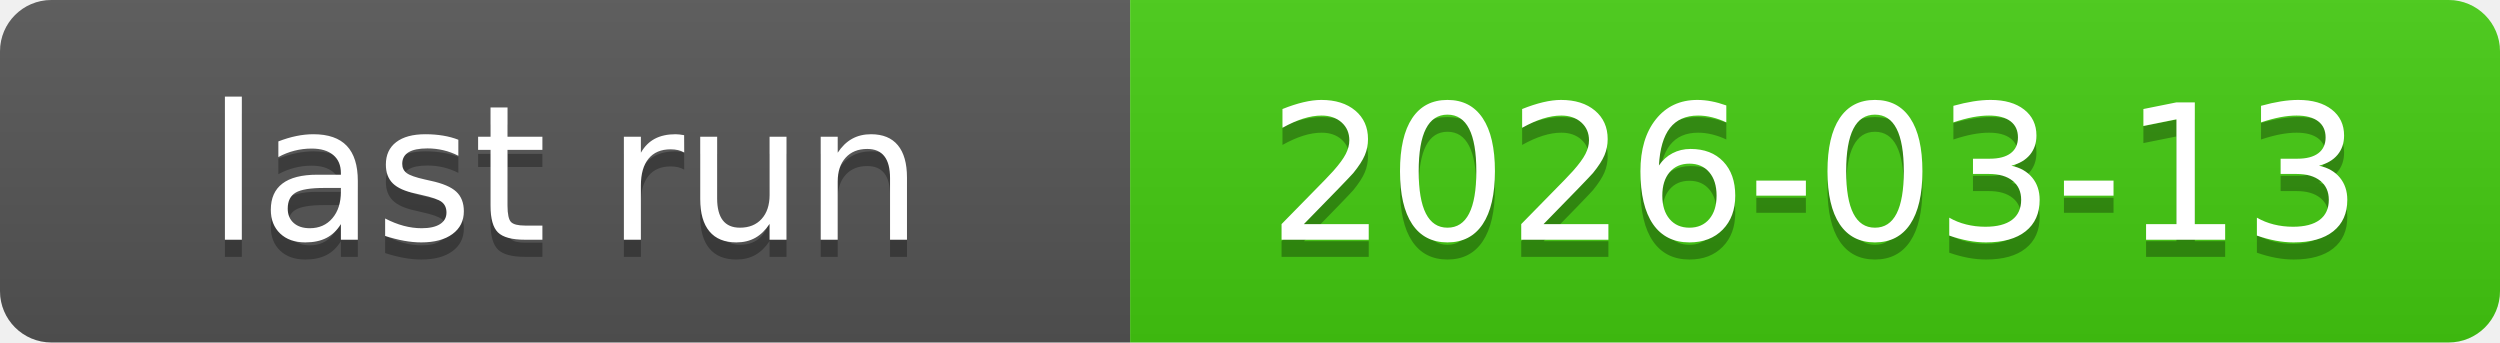
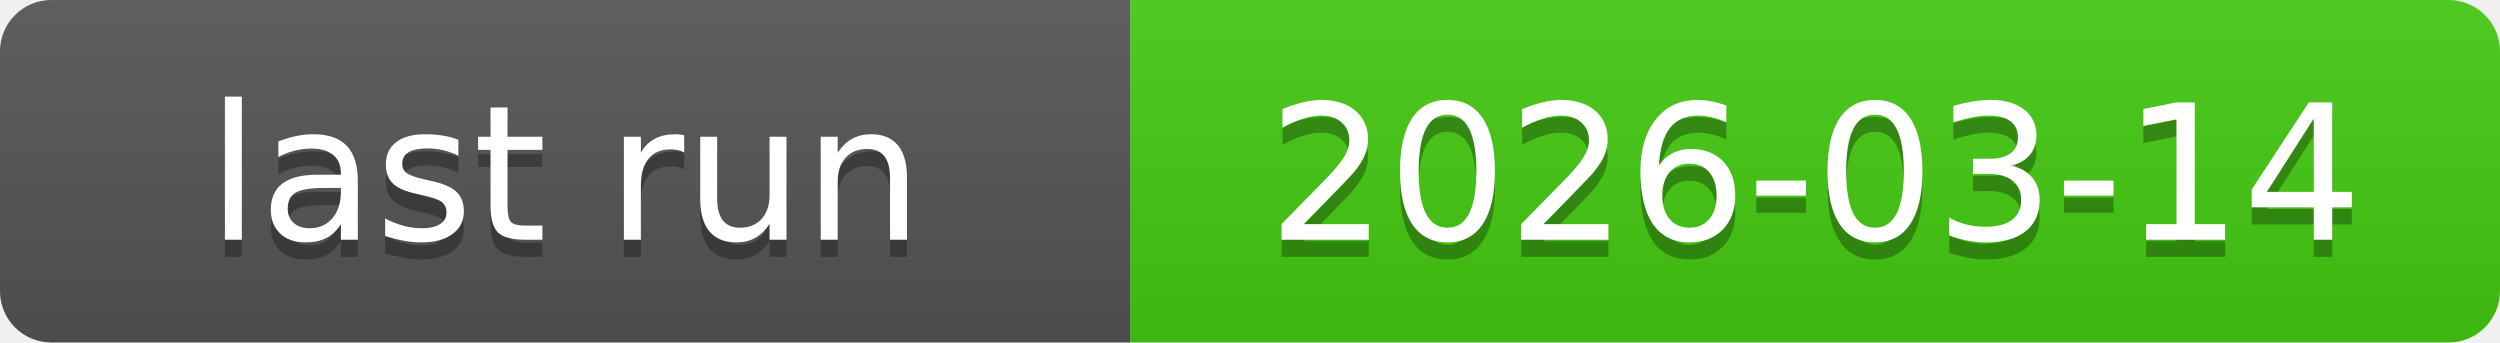
<svg xmlns="http://www.w3.org/2000/svg" xmlns:xlink="http://www.w3.org/1999/xlink" width="146" height="20" role="img">
-   <a target="_blank" xlink:href="https://github.com/symbolic-labs-pub/freedom-that-lasts/actions/runs/23035615854">
+   <a target="_blank" xlink:href="https://github.com/symbolic-labs-pub/freedom-that-lasts/actions/runs/23079948430">
    <linearGradient id="s" x2="0" y2="100%">
      <stop offset="0" stop-color="#bbb" stop-opacity=".1" />
      <stop offset="1" stop-opacity=".1" />
    </linearGradient>
    <clipPath id="r">
      <rect width="146" height="20" rx="3" fill="#fff" />
    </clipPath>
    <g clip-path="url(#r)">
      <rect width="66" height="20" fill="#555" />
      <rect x="66" width="80" height="20" fill="#4c1" />
      <rect width="146" height="20" fill="url(#s)" />
    </g>
    <g fill="#fff" text-anchor="middle" font-family="Verdana,Geneva,DejaVu Sans,sans-serif" text-rendering="geometricPrecision" font-size="110">
      <text aria-hidden="true" x="330.0" y="150" fill="#010101" fill-opacity=".3" transform="scale(.1)" textLength="560">last run</text>
      <text x="330.0" y="140" transform="scale(.1)" fill="#fff" textLength="560">last run</text>
-       <text aria-hidden="true" x="1060.0" y="150" fill="#010101" fill-opacity=".3" transform="scale(.1)" textLength="700">2026-03-13</text>
-       <text x="1060.0" y="140" transform="scale(.1)" fill="#fff" textLength="700">2026-03-13</text>
+       <text aria-hidden="true" x="1060.0" y="150" fill="#010101" fill-opacity=".3" transform="scale(.1)" textLength="700">2026-03-14</text>
+       <text x="1060.0" y="140" transform="scale(.1)" fill="#fff" textLength="700">2026-03-14</text>
    </g>
  </a>
</svg>
